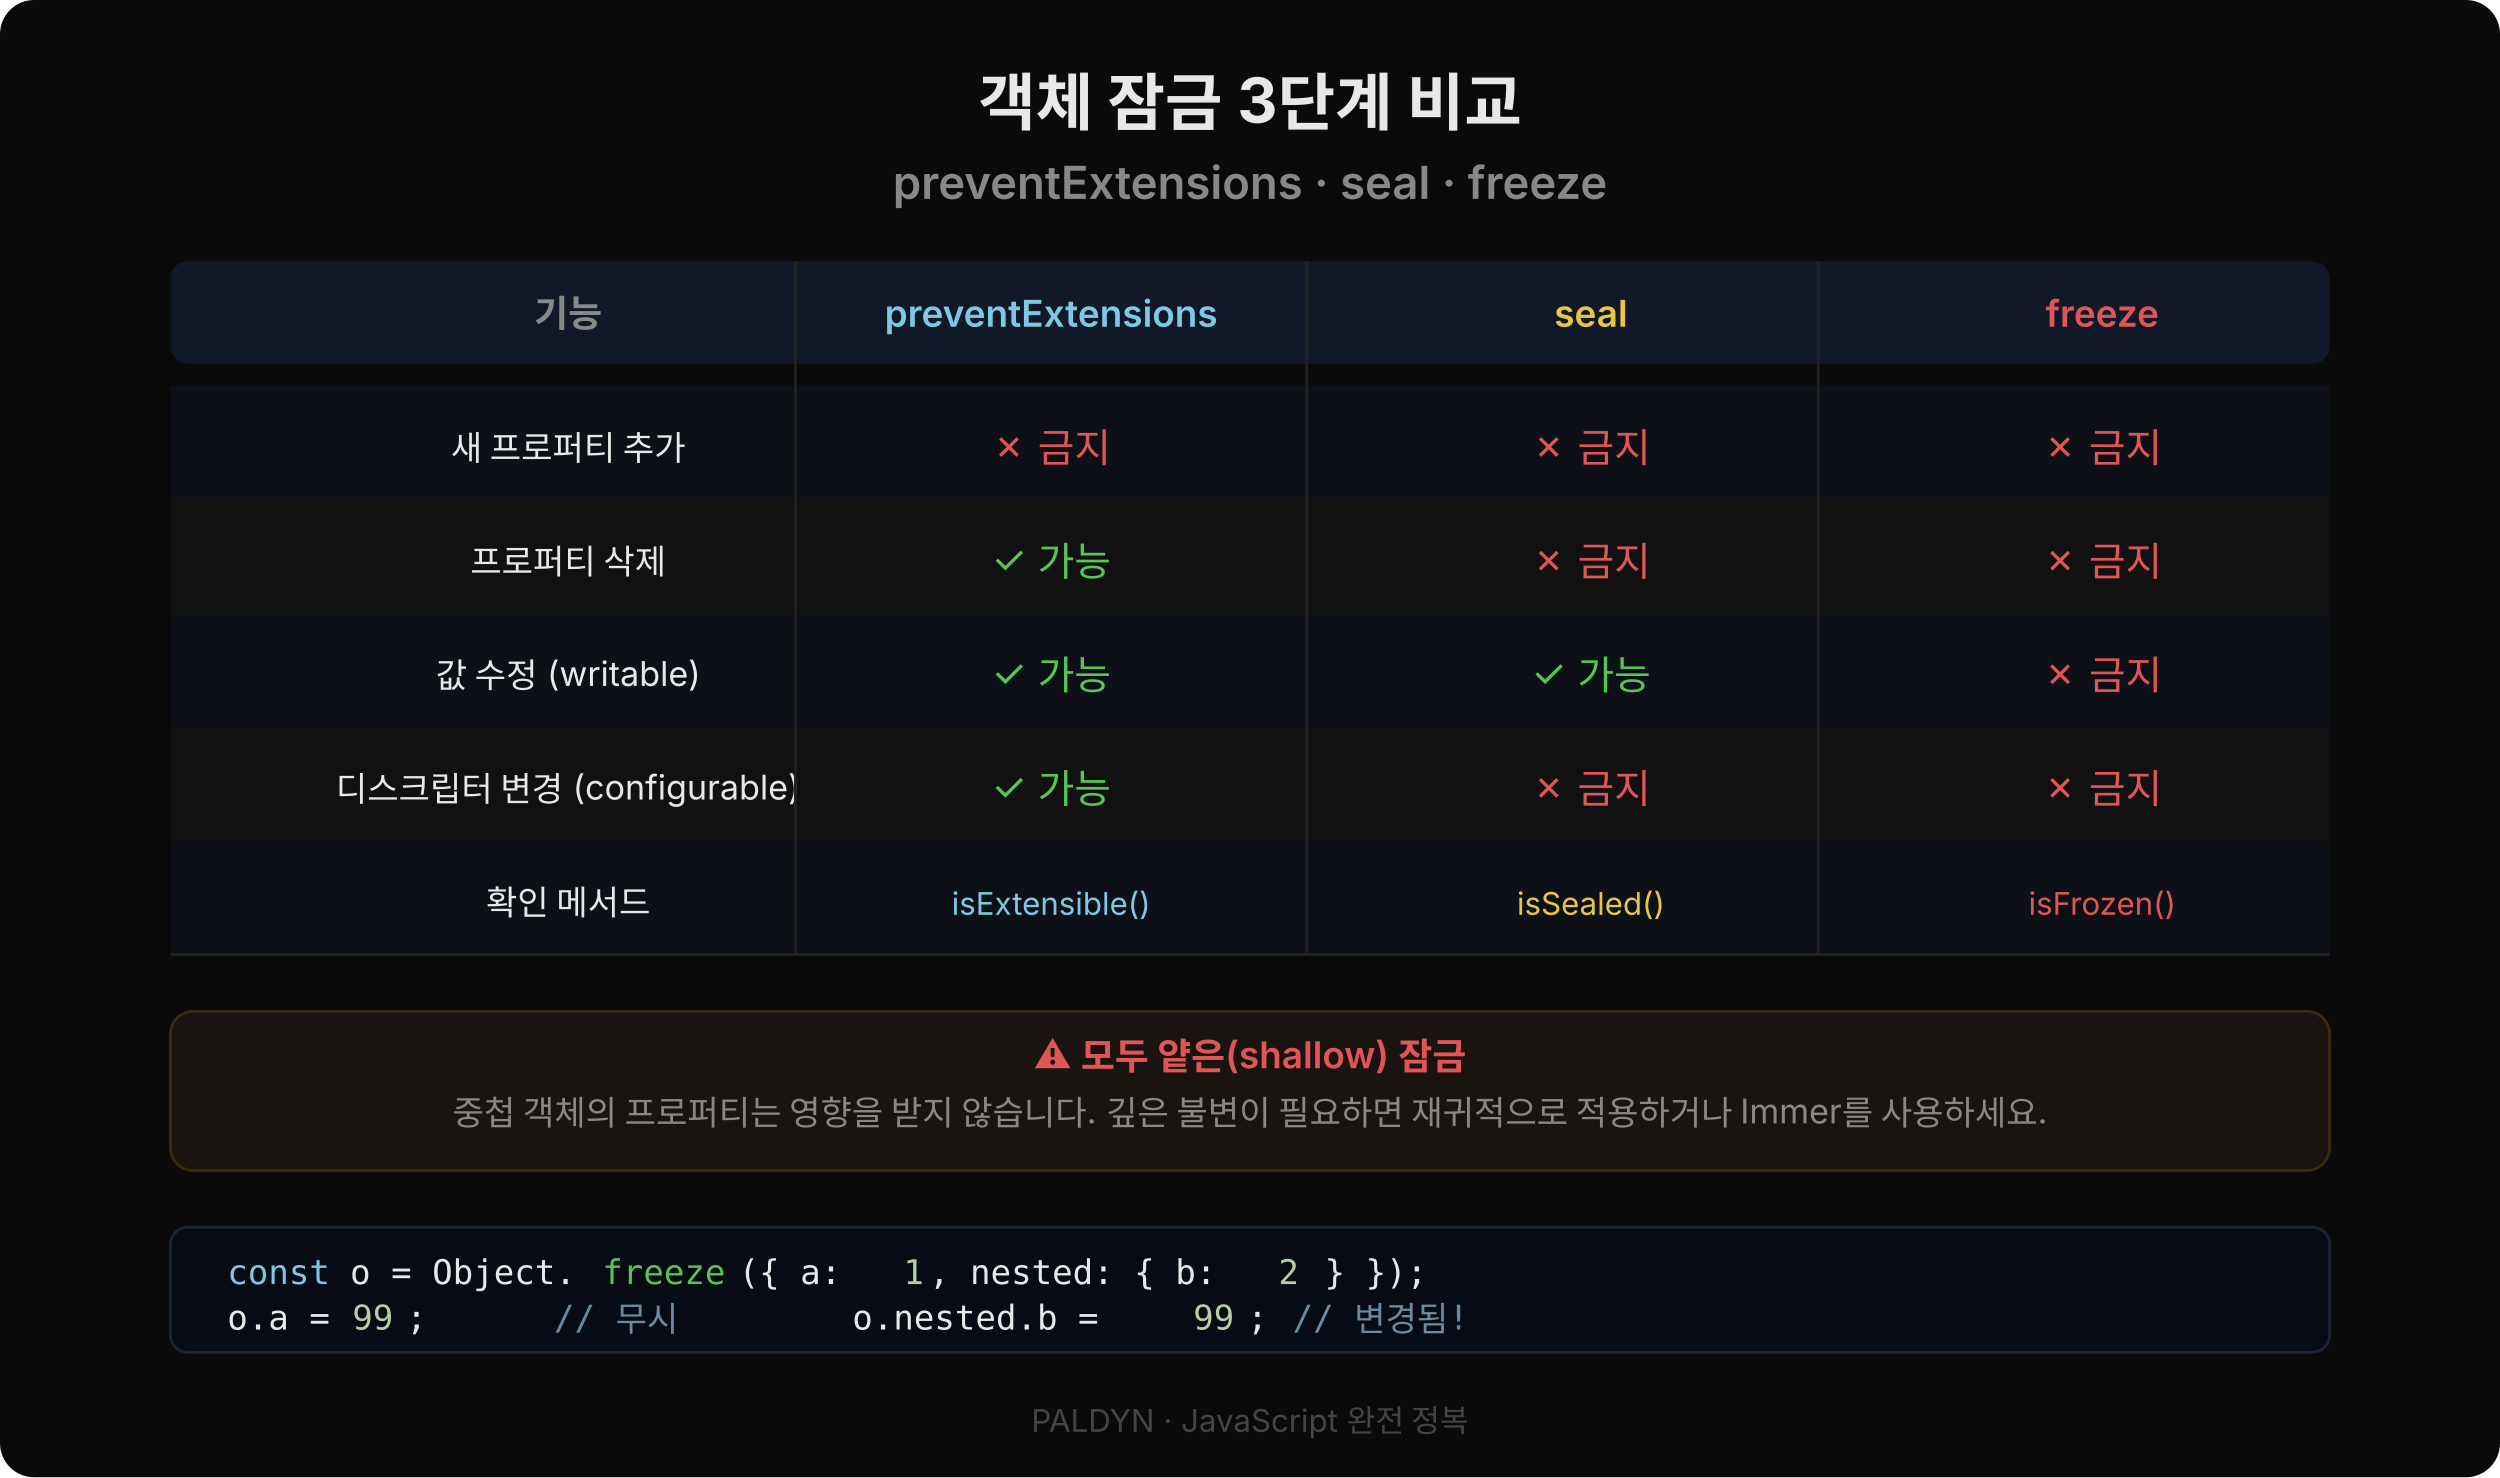
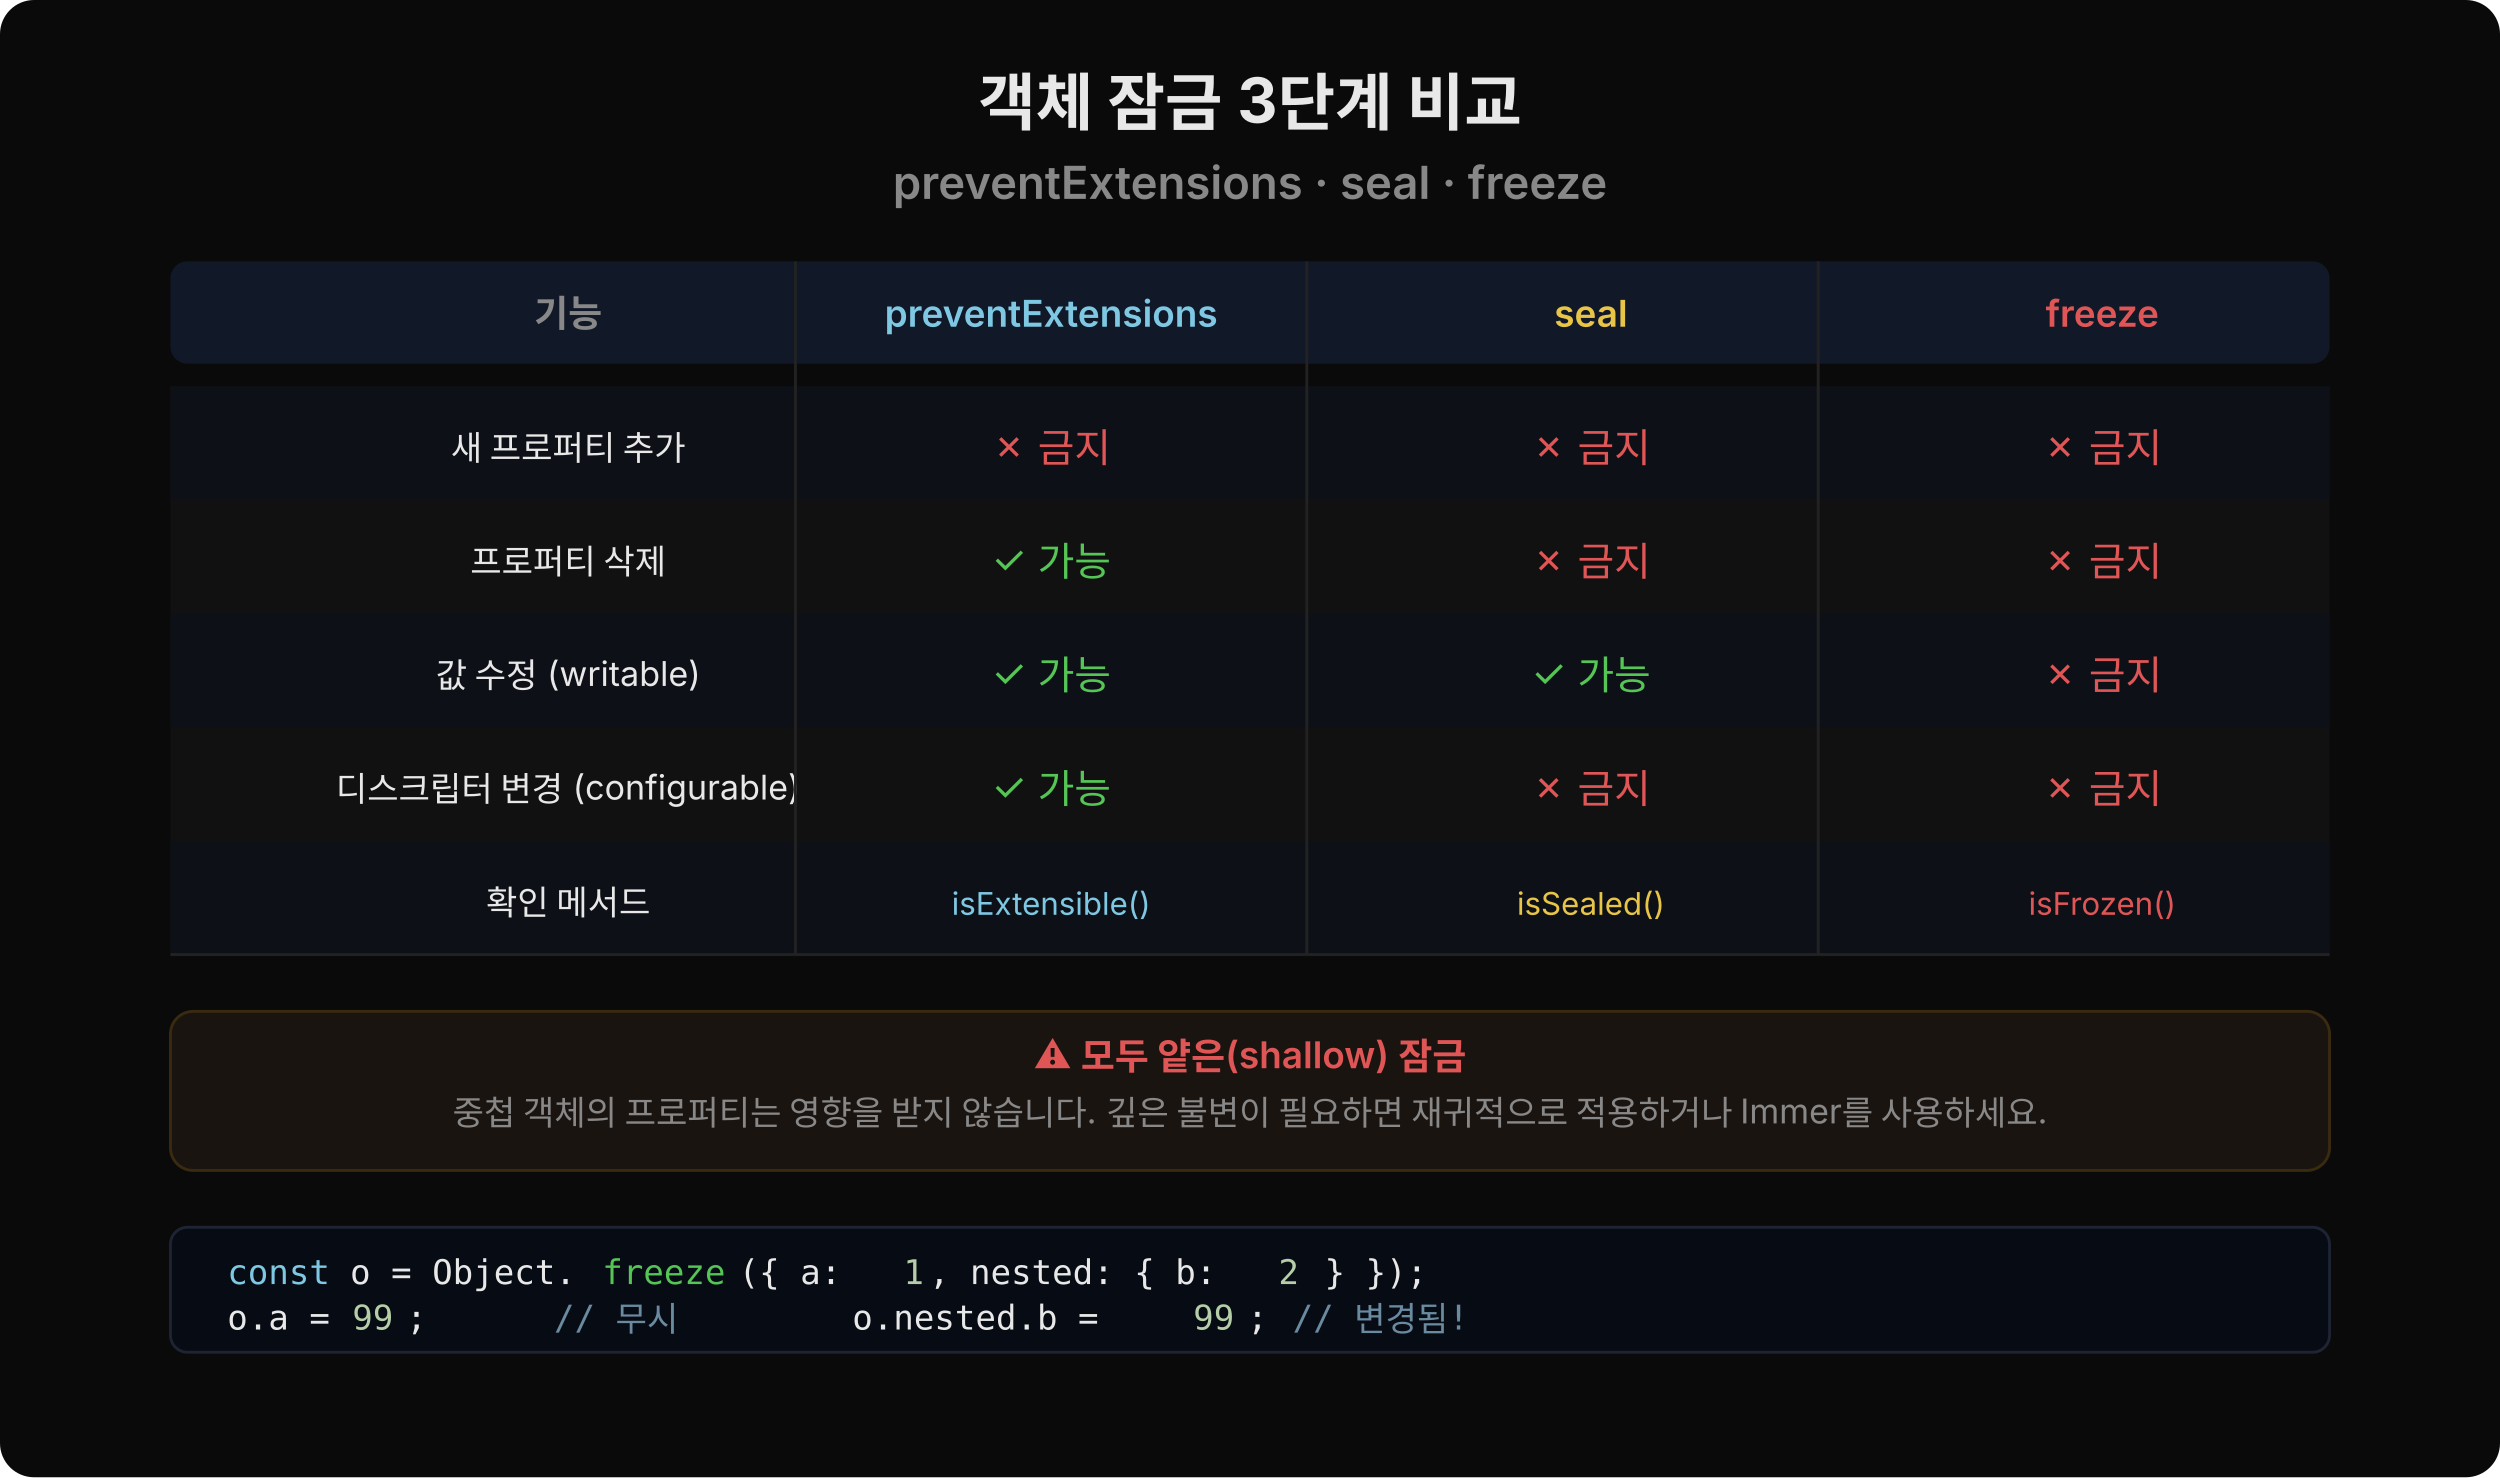
<svg xmlns="http://www.w3.org/2000/svg" viewBox="0 0 880 520" width="880" height="520">
  <rect width="880" height="520" fill="#0a0a0a" rx="12" />
  <text x="440" y="44" text-anchor="middle" font-family="'Wanted Sans Variable','Wanted Sans',-apple-system,sans-serif" font-size="22" font-weight="700" fill="#e8e8e8">객체 잠금 3단계 비교</text>
  <text x="440" y="70" text-anchor="middle" font-family="'Wanted Sans Variable','Wanted Sans',-apple-system,sans-serif" font-size="16" font-weight="600" fill="#888">preventExtensions · seal · freeze</text>
  <rect x="60" y="92" width="760" height="36" fill="#111827" rx="6" />
  <text x="200" y="115" text-anchor="middle" font-family="'Wanted Sans Variable','Wanted Sans',-apple-system,sans-serif" font-size="13" font-weight="600" fill="#888">기능</text>
  <text x="370" y="115" text-anchor="middle" font-family="'Wanted Sans Variable','Wanted Sans',-apple-system,sans-serif" font-size="13" font-weight="600" fill="#7ec8e3">preventExtensions</text>
  <text x="560" y="115" text-anchor="middle" font-family="'Wanted Sans Variable','Wanted Sans',-apple-system,sans-serif" font-size="13" font-weight="600" fill="#e8c547">seal</text>
  <text x="740" y="115" text-anchor="middle" font-family="'Wanted Sans Variable','Wanted Sans',-apple-system,sans-serif" font-size="13" font-weight="600" fill="#e05555">freeze</text>
  <rect x="60" y="136" width="760" height="40" fill="#0d1117" rx="0" />
  <text x="200" y="162" text-anchor="middle" font-family="'Wanted Sans Variable','Wanted Sans',-apple-system,sans-serif" font-size="12" fill="#e8e8e8">새 프로퍼티 추가</text>
  <text x="370" y="162" text-anchor="middle" font-family="'Wanted Sans Variable','Wanted Sans',-apple-system,sans-serif" font-size="14" fill="#e05555">✗ 금지</text>
  <text x="560" y="162" text-anchor="middle" font-family="'Wanted Sans Variable','Wanted Sans',-apple-system,sans-serif" font-size="14" fill="#e05555">✗ 금지</text>
  <text x="740" y="162" text-anchor="middle" font-family="'Wanted Sans Variable','Wanted Sans',-apple-system,sans-serif" font-size="14" fill="#e05555">✗ 금지</text>
  <rect x="60" y="176" width="760" height="40" fill="#111" rx="0" />
  <text x="200" y="202" text-anchor="middle" font-family="'Wanted Sans Variable','Wanted Sans',-apple-system,sans-serif" font-size="12" fill="#e8e8e8">프로퍼티 삭제</text>
  <text x="370" y="202" text-anchor="middle" font-family="'Wanted Sans Variable','Wanted Sans',-apple-system,sans-serif" font-size="14" fill="#55c555">✓ 가능</text>
  <text x="560" y="202" text-anchor="middle" font-family="'Wanted Sans Variable','Wanted Sans',-apple-system,sans-serif" font-size="14" fill="#e05555">✗ 금지</text>
  <text x="740" y="202" text-anchor="middle" font-family="'Wanted Sans Variable','Wanted Sans',-apple-system,sans-serif" font-size="14" fill="#e05555">✗ 금지</text>
  <rect x="60" y="216" width="760" height="40" fill="#0d1117" rx="0" />
  <text x="200" y="242" text-anchor="middle" font-family="'Wanted Sans Variable','Wanted Sans',-apple-system,sans-serif" font-size="12" fill="#e8e8e8">값 수정 (writable)</text>
  <text x="370" y="242" text-anchor="middle" font-family="'Wanted Sans Variable','Wanted Sans',-apple-system,sans-serif" font-size="14" fill="#55c555">✓ 가능</text>
  <text x="560" y="242" text-anchor="middle" font-family="'Wanted Sans Variable','Wanted Sans',-apple-system,sans-serif" font-size="14" fill="#55c555">✓ 가능</text>
  <text x="740" y="242" text-anchor="middle" font-family="'Wanted Sans Variable','Wanted Sans',-apple-system,sans-serif" font-size="14" fill="#e05555">✗ 금지</text>
  <rect x="60" y="256" width="760" height="40" fill="#111" rx="0" />
  <text x="200" y="282" text-anchor="middle" font-family="'Wanted Sans Variable','Wanted Sans',-apple-system,sans-serif" font-size="12" fill="#e8e8e8">디스크립터 변경 (configurable)</text>
  <text x="370" y="282" text-anchor="middle" font-family="'Wanted Sans Variable','Wanted Sans',-apple-system,sans-serif" font-size="14" fill="#55c555">✓ 가능</text>
  <text x="560" y="282" text-anchor="middle" font-family="'Wanted Sans Variable','Wanted Sans',-apple-system,sans-serif" font-size="14" fill="#e05555">✗ 금지</text>
  <text x="740" y="282" text-anchor="middle" font-family="'Wanted Sans Variable','Wanted Sans',-apple-system,sans-serif" font-size="14" fill="#e05555">✗ 금지</text>
  <rect x="60" y="296" width="760" height="40" fill="#0d1117" rx="0" />
  <text x="200" y="322" text-anchor="middle" font-family="'Wanted Sans Variable','Wanted Sans',-apple-system,sans-serif" font-size="12" fill="#e8e8e8">확인 메서드</text>
  <text x="370" y="322" text-anchor="middle" font-family="'Wanted Sans Variable','Wanted Sans',-apple-system,sans-serif" font-size="11" fill="#7ec8e3">isExtensible()</text>
  <text x="560" y="322" text-anchor="middle" font-family="'Wanted Sans Variable','Wanted Sans',-apple-system,sans-serif" font-size="11" fill="#e8c547">isSealed()</text>
  <text x="740" y="322" text-anchor="middle" font-family="'Wanted Sans Variable','Wanted Sans',-apple-system,sans-serif" font-size="11" fill="#e05555">isFrozen()</text>
  <line x1="60" y1="336" x2="820" y2="336" stroke="#222" stroke-width="1" />
  <line x1="280" y1="92" x2="280" y2="336" stroke="#222" stroke-width="1" />
  <line x1="460" y1="92" x2="460" y2="336" stroke="#222" stroke-width="1" />
  <line x1="640" y1="92" x2="640" y2="336" stroke="#222" stroke-width="1" />
  <rect x="60" y="356" width="760" height="56" fill="#1a1410" rx="8" stroke="#3a2a10" />
  <text x="440" y="376" text-anchor="middle" font-family="'Wanted Sans Variable','Wanted Sans',-apple-system,sans-serif" font-size="13" font-weight="600" fill="#e05555">⚠ 모두 얕은(shallow) 잠금</text>
  <text x="440" y="396" text-anchor="middle" font-family="'Wanted Sans Variable','Wanted Sans',-apple-system,sans-serif" font-size="12" fill="#888">중첩 객체의 프로퍼티는 영향을 받지 않습니다. 깊은 불변이 필요하면 재귀적으로 적용하거나 Immer를 사용하세요.</text>
  <rect x="60" y="432" width="760" height="44" fill="#070b14" rx="6" stroke="#1e2433" />
  <text x="80" y="452" xml:space="preserve" font-family="'JetBrains Mono','Menlo','Consolas',monospace" font-size="12" fill="#7ec8e3">const</text>
  <text x="116" y="452" xml:space="preserve" font-family="'JetBrains Mono','Menlo','Consolas',monospace" font-size="12" fill="#e8e8e8"> o = Object.</text>
  <text x="212" y="452" xml:space="preserve" font-family="'JetBrains Mono','Menlo','Consolas',monospace" font-size="12" fill="#55c555">freeze</text>
  <text x="260" y="452" xml:space="preserve" font-family="'JetBrains Mono','Menlo','Consolas',monospace" font-size="12" fill="#e8e8e8">({ a: </text>
  <text x="318" y="452" xml:space="preserve" font-family="'JetBrains Mono','Menlo','Consolas',monospace" font-size="12" fill="#b5cea8">1</text>
  <text x="327" y="452" xml:space="preserve" font-family="'JetBrains Mono','Menlo','Consolas',monospace" font-size="12" fill="#e8e8e8">, nested: { b: </text>
  <text x="450" y="452" xml:space="preserve" font-family="'JetBrains Mono','Menlo','Consolas',monospace" font-size="12" fill="#b5cea8">2</text>
  <text x="459" y="452" xml:space="preserve" font-family="'JetBrains Mono','Menlo','Consolas',monospace" font-size="12" fill="#e8e8e8"> } });</text>
  <text x="80" y="468" xml:space="preserve" font-family="'JetBrains Mono','Menlo','Consolas',monospace" font-size="12" fill="#e8e8e8">o.a = </text>
  <text x="124" y="468" xml:space="preserve" font-family="'JetBrains Mono','Menlo','Consolas',monospace" font-size="12" fill="#b5cea8">99</text>
  <text x="143" y="468" xml:space="preserve" font-family="'JetBrains Mono','Menlo','Consolas',monospace" font-size="12" fill="#e8e8e8">;   </text>
  <text x="195" y="468" xml:space="preserve" font-family="'JetBrains Mono','Menlo','Consolas',monospace" font-size="12" fill="#6a8aa0">// 무시  </text>
  <text x="300" y="468" xml:space="preserve" font-family="'JetBrains Mono','Menlo','Consolas',monospace" font-size="12" fill="#e8e8e8">o.nested.b = </text>
  <text x="420" y="468" xml:space="preserve" font-family="'JetBrains Mono','Menlo','Consolas',monospace" font-size="12" fill="#b5cea8">99</text>
  <text x="439" y="468" xml:space="preserve" font-family="'JetBrains Mono','Menlo','Consolas',monospace" font-size="12" fill="#e8e8e8">; </text>
  <text x="455" y="468" xml:space="preserve" font-family="'JetBrains Mono','Menlo','Consolas',monospace" font-size="12" fill="#6a8aa0">// 변경됨!</text>
-   <text x="440" y="504" text-anchor="middle" font-family="'Wanted Sans Variable','Wanted Sans',-apple-system,sans-serif" font-size="11" fill="#444">PALDYN · JavaScript 완전 정복</text>
</svg>
